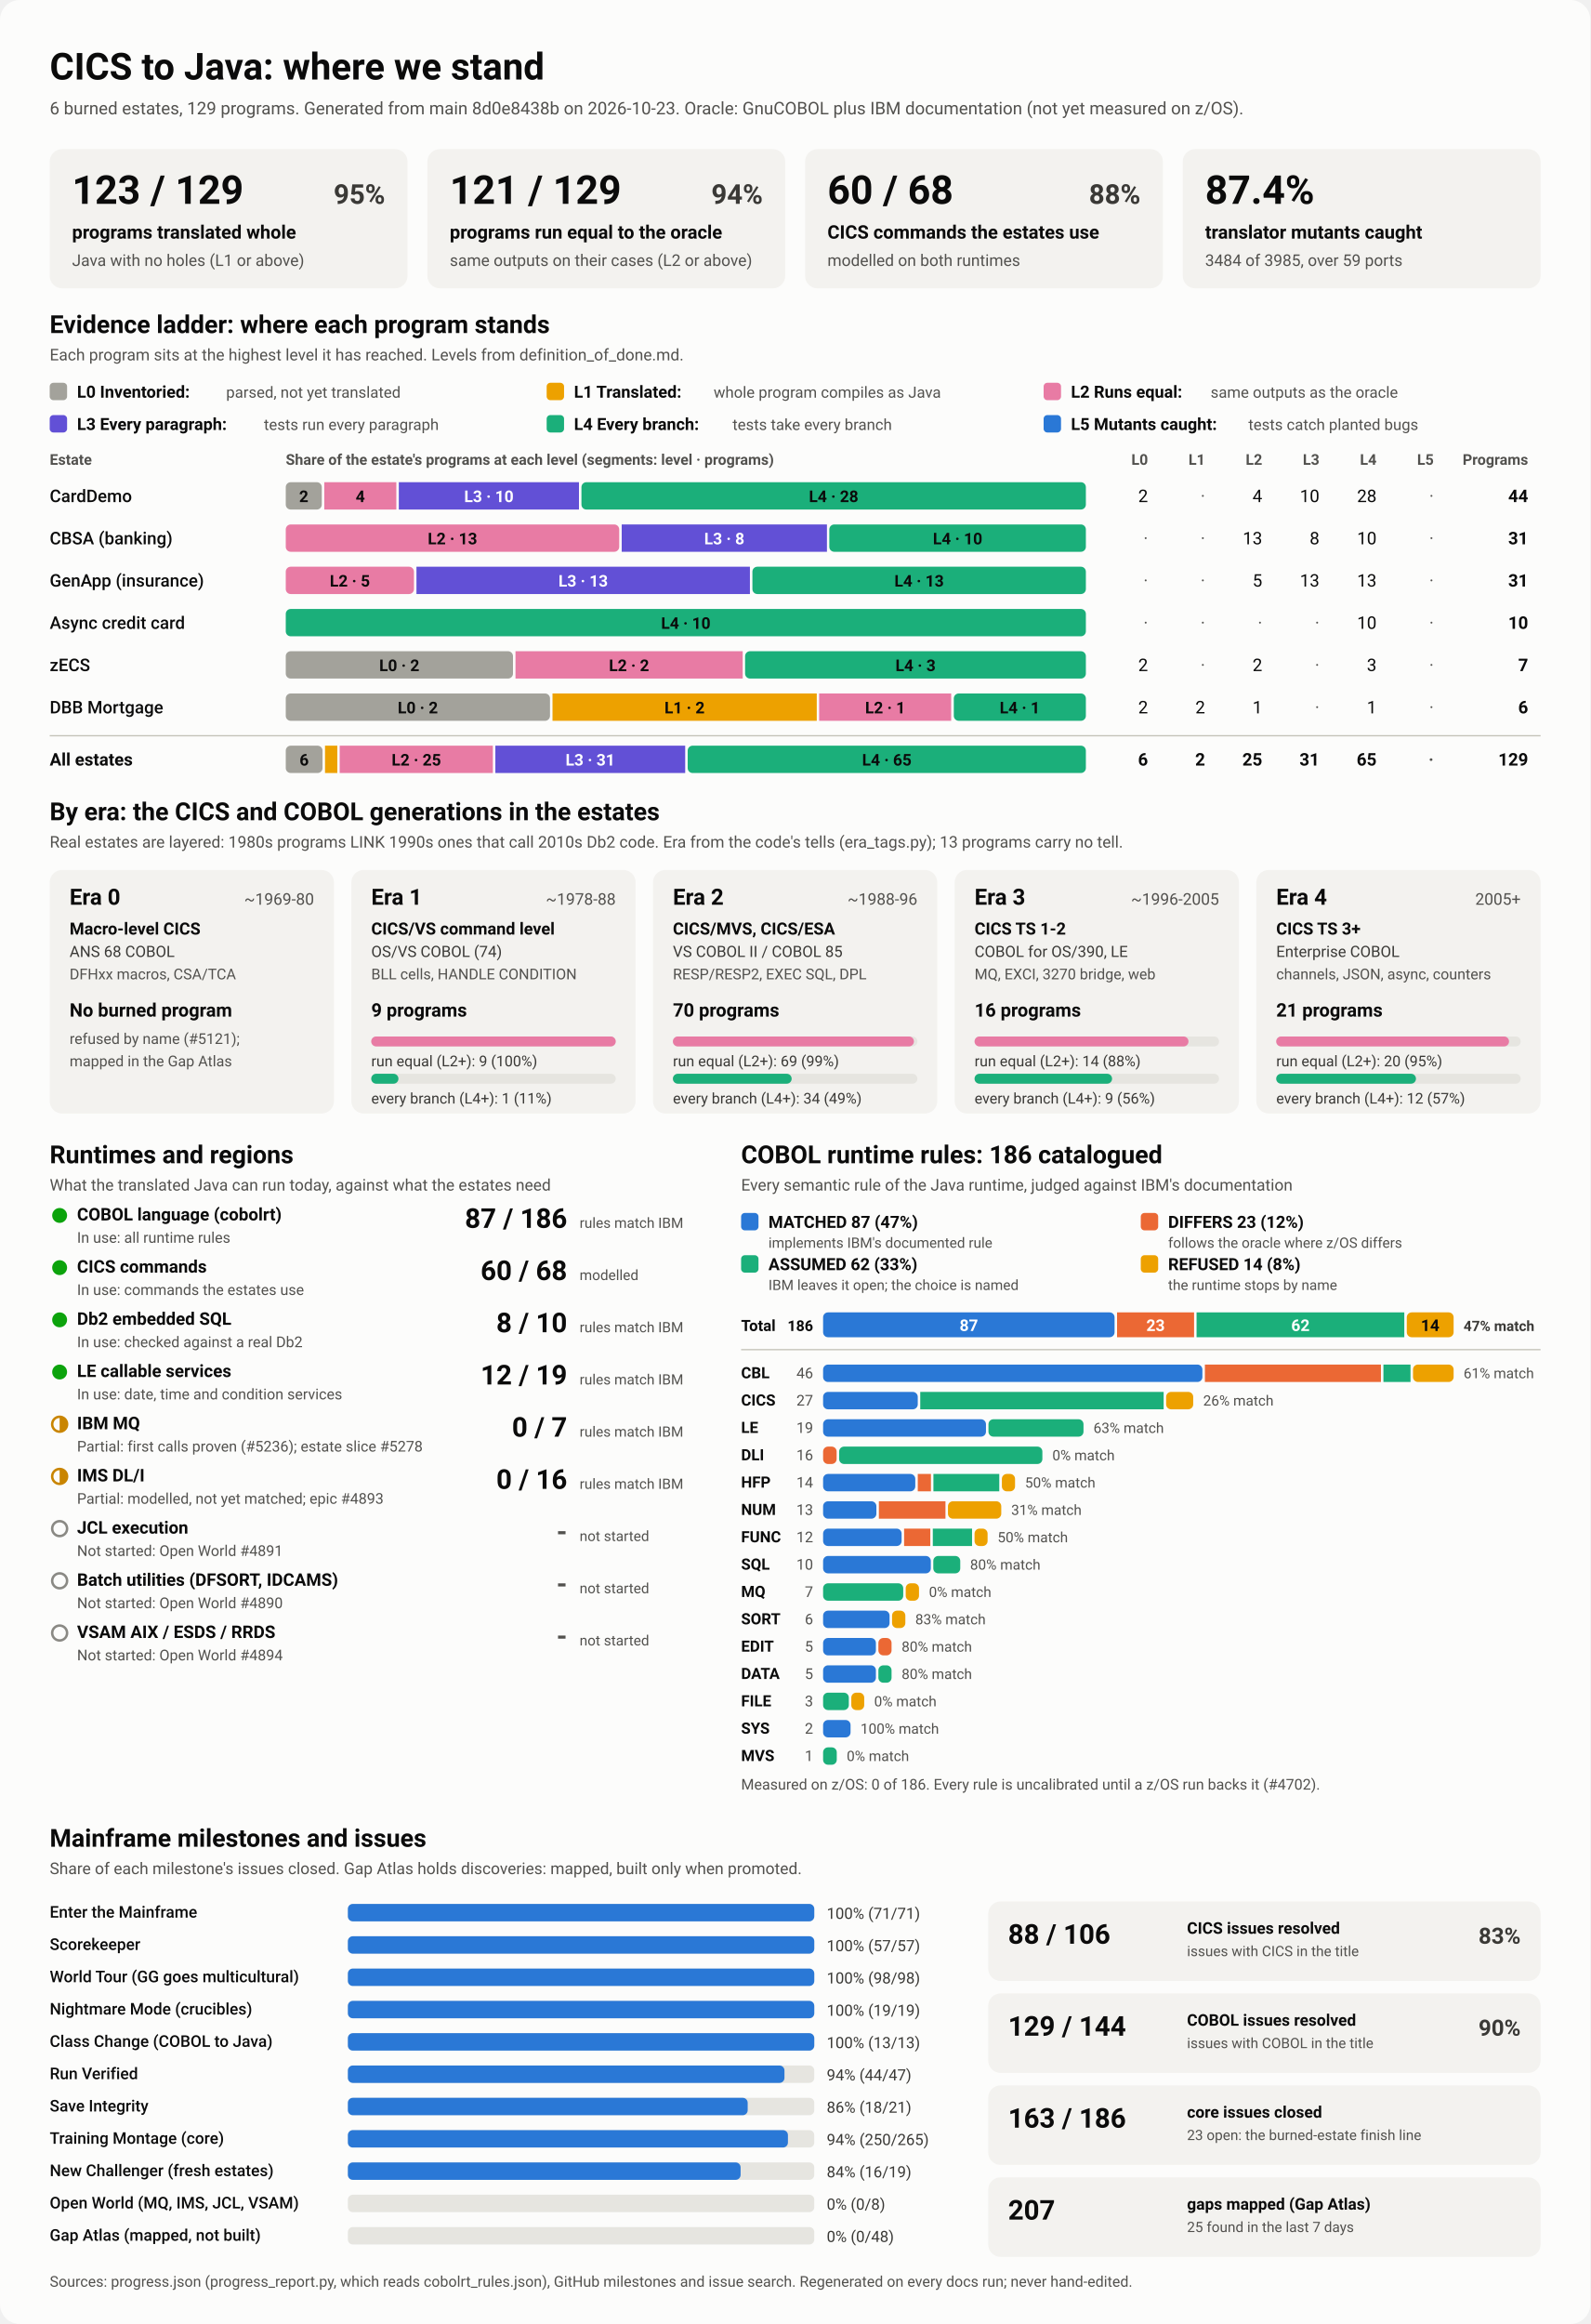
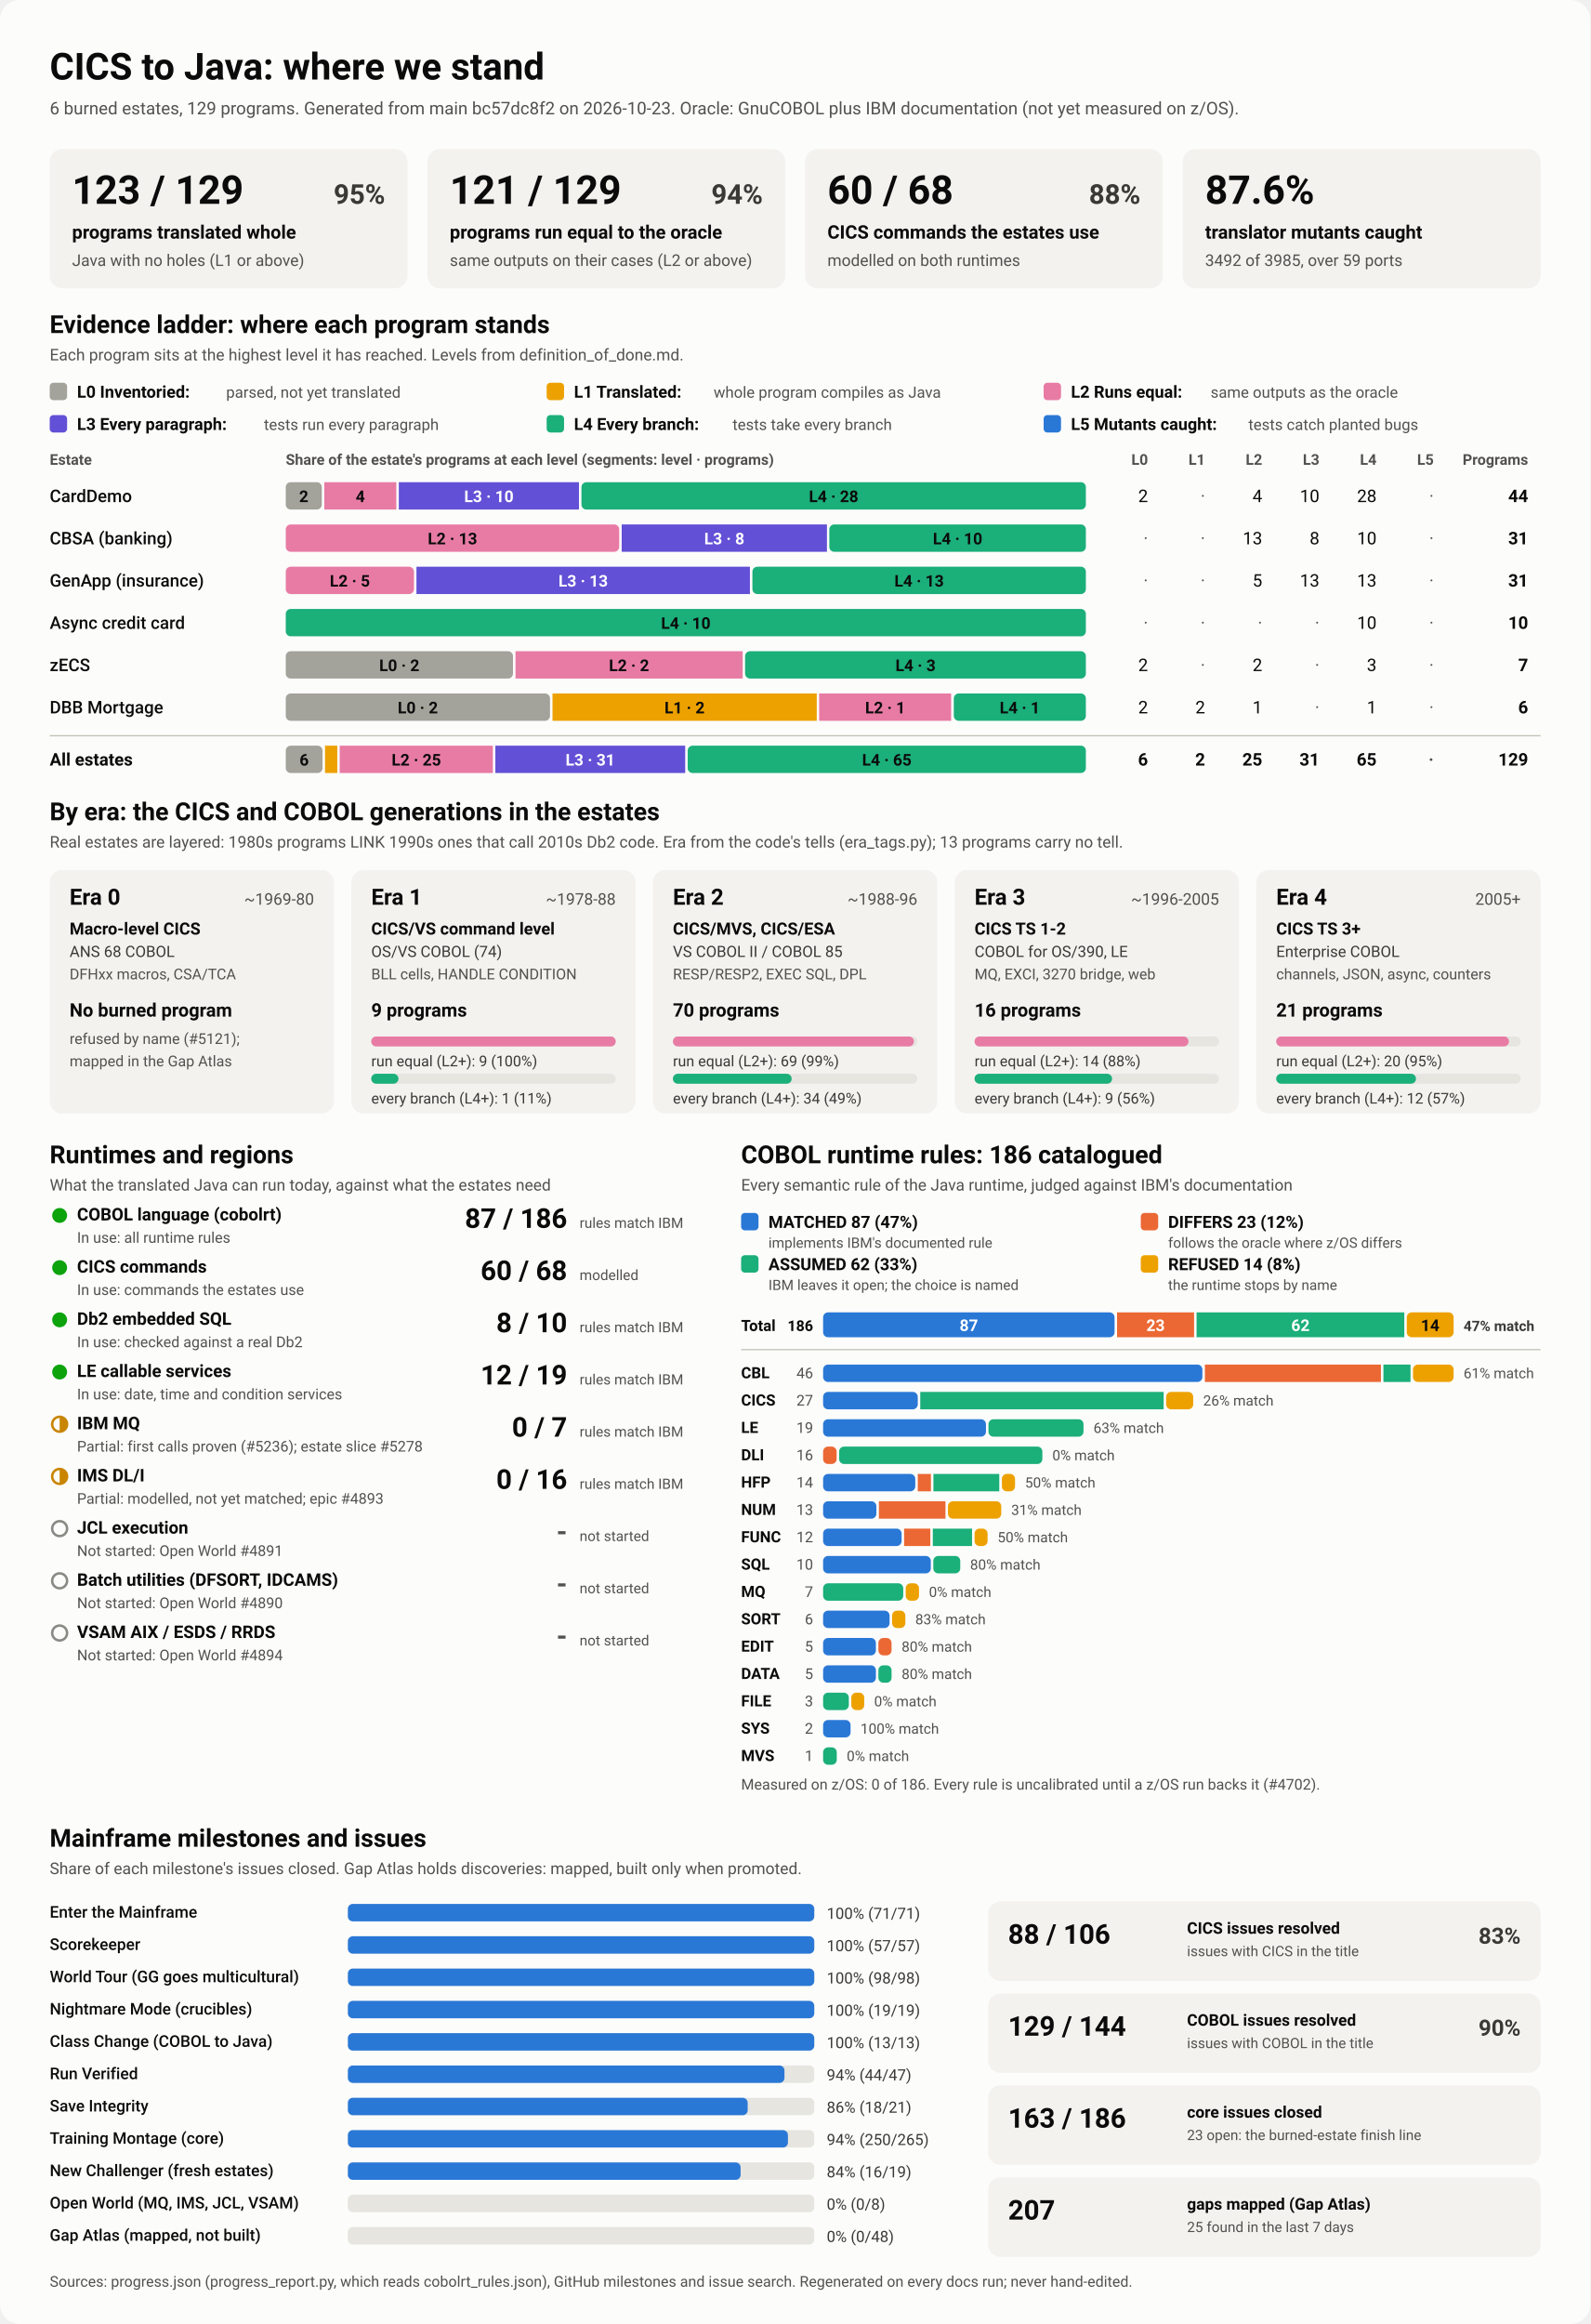
<svg xmlns="http://www.w3.org/2000/svg" viewBox="0 0 1280 1870" width="1280" height="1870" role="img" aria-labelledby="ttl">
  <style>
    svg { font-family: system-ui, -apple-system, 'Segoe UI', Roboto, Helvetica, Arial, sans-serif; }
    .bg { fill: #fcfcfb; }
    .card { fill: #f3f2ef; }
    .track { fill: #e6e5e0; }
    .rule { stroke: #c3c2b7; stroke-width: 1; }
    .t1 { fill: #0b0b0b; } .t2 { fill: #3a3936; } .t3 { fill: #52514e; }
    .on-dark { fill: #ffffff; } .on-light { fill: #0b0b0b; }
    .lv0 { fill: #a3a29b; } .lv1 { fill: #eda100; } .lv2 { fill: #e87ba4; } .lv3 { fill: #6250d6; } .lv4 { fill: #1baf7a; } .lv5 { fill: #2a78d6; } 
    .s0 { fill: #2a78d6; } .s1 { fill: #eb6834; } .s2 { fill: #1baf7a; } .s3 { fill: #eda100; } 
    .prog { fill: #2a78d6; }
    .st-good { fill: #0ca30c; } .st-warn { fill: none; stroke: #c98500; stroke-width: 2; }
    .st-warn-fill { fill: #c98500; } .st-none { fill: none; stroke: #8a8984; stroke-width: 2; }
    @media (prefers-color-scheme: dark) {
      .bg { fill: #1a1a19; } .card { fill: #242422; } .track { fill: #383835; } .rule { stroke: #52514e; }
      .t1 { fill: #f0efec; } .t2 { fill: #dddcd6; } .t3 { fill: #c3c2b7; }
      .on-light { fill: #0b0b0b; } .prog { fill: #3987e5; }
      .lv0 { fill: #6b6a64; } .lv1 { fill: #c98500; } .lv2 { fill: #d55181; } .lv3 { fill: #9085e9; } .lv4 { fill: #199e70; } .lv5 { fill: #3987e5; } 
      .s0 { fill: #3987e5; } .s1 { fill: #d95926; } .s2 { fill: #199e70; } .s3 { fill: #c98500; } 
    }
  </style>
  <rect class="bg" width="1280" height="1870" rx="16" />
  <text x="40.0" y="64.0" class="t1" font-size="30" font-weight="700" text-anchor="start">CICS to Java: where we stand</text>
-   <text x="40.0" y="92.0" class="t3" font-size="14" font-weight="400" text-anchor="start">6 burned estates, 129 programs. Generated from main 8d0e8438b on 2026-10-23. Oracle: GnuCOBOL plus IBM documentation (not yet measured on z/OS).</text>
+   <text x="40.0" y="92.0" class="t3" font-size="14" font-weight="400" text-anchor="start">6 burned estates, 129 programs. Generated from main bc57dc8f2 on 2026-10-23. Oracle: GnuCOBOL plus IBM documentation (not yet measured on z/OS).</text>
  <rect x="40.0" y="120.0" width="288.0" height="112.0" rx="10" class="card" />
  <text x="58.0" y="164.0" class="t1" font-size="32" font-weight="700" text-anchor="start">123 / 129</text>
  <text x="310.0" y="164.0" class="t2" font-size="22" font-weight="600" text-anchor="end">95%</text>
  <text x="58.0" y="192.0" class="t1" font-size="15" font-weight="600" text-anchor="start">programs translated whole</text>
  <text x="58.0" y="214.0" class="t3" font-size="13" font-weight="400" text-anchor="start">Java with no holes (L1 or above)</text>
  <rect x="344.0" y="120.0" width="288.0" height="112.0" rx="10" class="card" />
  <text x="362.0" y="164.0" class="t1" font-size="32" font-weight="700" text-anchor="start">121 / 129</text>
  <text x="614.0" y="164.0" class="t2" font-size="22" font-weight="600" text-anchor="end">94%</text>
  <text x="362.0" y="192.0" class="t1" font-size="15" font-weight="600" text-anchor="start">programs run equal to the oracle</text>
  <text x="362.0" y="214.0" class="t3" font-size="13" font-weight="400" text-anchor="start">same outputs on their cases (L2 or above)</text>
  <rect x="648.0" y="120.0" width="288.0" height="112.0" rx="10" class="card" />
  <text x="666.0" y="164.0" class="t1" font-size="32" font-weight="700" text-anchor="start">60 / 68</text>
  <text x="918.0" y="164.0" class="t2" font-size="22" font-weight="600" text-anchor="end">88%</text>
  <text x="666.0" y="192.0" class="t1" font-size="15" font-weight="600" text-anchor="start">CICS commands the estates use</text>
  <text x="666.0" y="214.0" class="t3" font-size="13" font-weight="400" text-anchor="start">modelled on both runtimes</text>
  <rect x="952.0" y="120.0" width="288.0" height="112.0" rx="10" class="card" />
-   <text x="970.0" y="164.0" class="t1" font-size="32" font-weight="700" text-anchor="start">87.4%</text>
+   <text x="970.0" y="164.0" class="t1" font-size="32" font-weight="700" text-anchor="start">87.6%</text>
  <text x="970.0" y="192.0" class="t1" font-size="15" font-weight="600" text-anchor="start">translator mutants caught</text>
-   <text x="970.0" y="214.0" class="t3" font-size="13" font-weight="400" text-anchor="start">3484 of 3985, over 59 ports</text>
+   <text x="970.0" y="214.0" class="t3" font-size="13" font-weight="400" text-anchor="start">3492 of 3985, over 59 ports</text>
  <text x="40.0" y="268.0" class="t1" font-size="20" font-weight="700" text-anchor="start">Evidence ladder: where each program stands</text>
  <text x="40.0" y="290.0" class="t3" font-size="13" font-weight="400" text-anchor="start">Each program sits at the highest level it has reached. Levels from definition_of_done.md.</text>
  <rect x="40.0" y="308.0" width="14.0" height="14.0" rx="3" class="lv0" />
  <text x="62.0" y="320.0" class="t1" font-size="13.5" font-weight="600" text-anchor="start">L0 Inventoried:</text>
  <text x="182.0" y="320.0" class="t3" font-size="12.5" font-weight="400" text-anchor="start">parsed, not yet translated</text>
  <rect x="440.0" y="308.0" width="14.0" height="14.0" rx="3" class="lv1" />
  <text x="462.0" y="320.0" class="t1" font-size="13.5" font-weight="600" text-anchor="start">L1 Translated:</text>
  <text x="574.4" y="320.0" class="t3" font-size="12.5" font-weight="400" text-anchor="start">whole program compiles as Java</text>
  <rect x="840.0" y="308.0" width="14.0" height="14.0" rx="3" class="lv2" />
  <text x="862.0" y="320.0" class="t1" font-size="13.5" font-weight="600" text-anchor="start">L2 Runs equal:</text>
  <text x="974.4" y="320.0" class="t3" font-size="12.5" font-weight="400" text-anchor="start">same outputs as the oracle</text>
  <rect x="40.0" y="334.0" width="14.0" height="14.0" rx="3" class="lv3" />
  <text x="62.0" y="346.0" class="t1" font-size="13.5" font-weight="600" text-anchor="start">L3 Every paragraph:</text>
  <text x="212.4" y="346.0" class="t3" font-size="12.5" font-weight="400" text-anchor="start">tests run every paragraph</text>
  <rect x="440.0" y="334.0" width="14.0" height="14.0" rx="3" class="lv4" />
  <text x="462.0" y="346.0" class="t1" font-size="13.5" font-weight="600" text-anchor="start">L4 Every branch:</text>
  <text x="589.6" y="346.0" class="t3" font-size="12.5" font-weight="400" text-anchor="start">tests take every branch</text>
  <rect x="840.0" y="334.0" width="14.0" height="14.0" rx="3" class="lv5" />
  <text x="862.0" y="346.0" class="t1" font-size="13.5" font-weight="600" text-anchor="start">L5 Mutants caught:</text>
  <text x="1004.8" y="346.0" class="t3" font-size="12.5" font-weight="400" text-anchor="start">tests catch planted bugs</text>
  <text x="40.0" y="374.0" class="t3" font-size="12" font-weight="600" text-anchor="start">Estate</text>
  <text x="230.0" y="374.0" class="t3" font-size="12" font-weight="600" text-anchor="start">Share of the estate's programs at each level (segments: level · programs)</text>
  <text x="924.0" y="374.0" class="t3" font-size="12" font-weight="600" text-anchor="end">L0</text>
  <text x="970.0" y="374.0" class="t3" font-size="12" font-weight="600" text-anchor="end">L1</text>
  <text x="1016.0" y="374.0" class="t3" font-size="12" font-weight="600" text-anchor="end">L2</text>
  <text x="1062.0" y="374.0" class="t3" font-size="12" font-weight="600" text-anchor="end">L3</text>
  <text x="1108.0" y="374.0" class="t3" font-size="12" font-weight="600" text-anchor="end">L4</text>
  <text x="1154.0" y="374.0" class="t3" font-size="12" font-weight="600" text-anchor="end">L5</text>
  <text x="1230.0" y="374.0" class="t3" font-size="12" font-weight="600" text-anchor="end">Programs</text>
  <text x="40.0" y="404.0" class="t1" font-size="14" font-weight="500" text-anchor="start">CardDemo</text>
  <rect x="230.0" y="388.0" width="29.0" height="22.0" rx="4" class="lv0" />
  <text x="244.5" y="404.0" class="on-light" font-size="13" font-weight="600" text-anchor="middle">2</text>
  <rect x="261.0" y="388.0" width="58.0" height="22.0" rx="0" class="lv2" />
  <text x="290.0" y="404.0" class="on-light" font-size="13" font-weight="600" text-anchor="middle">4</text>
  <rect x="321.0" y="388.0" width="145.0" height="22.0" rx="0" class="lv3" />
  <text x="393.5" y="404.0" class="on-dark" font-size="13" font-weight="600" text-anchor="middle">L3 · 10</text>
  <rect x="468.0" y="388.0" width="406.0" height="22.0" rx="4" class="lv4" />
  <text x="671.0" y="404.0" class="on-light" font-size="13" font-weight="600" text-anchor="middle">L4 · 28</text>
  <text x="924.0" y="404.0" class="t1" font-size="14" font-weight="400" text-anchor="end">2</text>
  <text x="970.0" y="404.0" class="t3" font-size="14" font-weight="400" text-anchor="end">·</text>
  <text x="1016.0" y="404.0" class="t1" font-size="14" font-weight="400" text-anchor="end">4</text>
  <text x="1062.0" y="404.0" class="t1" font-size="14" font-weight="400" text-anchor="end">10</text>
  <text x="1108.0" y="404.0" class="t1" font-size="14" font-weight="400" text-anchor="end">28</text>
  <text x="1154.0" y="404.0" class="t3" font-size="14" font-weight="400" text-anchor="end">·</text>
  <text x="1230.0" y="404.0" class="t1" font-size="14" font-weight="700" text-anchor="end">44</text>
  <text x="40.0" y="438.0" class="t1" font-size="14" font-weight="500" text-anchor="start">CBSA (banking)</text>
  <rect x="230.0" y="422.0" width="268.4" height="22.0" rx="4" class="lv2" />
  <text x="364.2" y="438.0" class="on-light" font-size="13" font-weight="600" text-anchor="middle">L2 · 13</text>
  <rect x="500.4" y="422.0" width="165.2" height="22.0" rx="0" class="lv3" />
  <text x="583.0" y="438.0" class="on-dark" font-size="13" font-weight="600" text-anchor="middle">L3 · 8</text>
  <rect x="667.5" y="422.0" width="206.5" height="22.0" rx="4" class="lv4" />
  <text x="770.8" y="438.0" class="on-light" font-size="13" font-weight="600" text-anchor="middle">L4 · 10</text>
  <text x="924.0" y="438.0" class="t3" font-size="14" font-weight="400" text-anchor="end">·</text>
  <text x="970.0" y="438.0" class="t3" font-size="14" font-weight="400" text-anchor="end">·</text>
  <text x="1016.0" y="438.0" class="t1" font-size="14" font-weight="400" text-anchor="end">13</text>
  <text x="1062.0" y="438.0" class="t1" font-size="14" font-weight="400" text-anchor="end">8</text>
  <text x="1108.0" y="438.0" class="t1" font-size="14" font-weight="400" text-anchor="end">10</text>
  <text x="1154.0" y="438.0" class="t3" font-size="14" font-weight="400" text-anchor="end">·</text>
  <text x="1230.0" y="438.0" class="t1" font-size="14" font-weight="700" text-anchor="end">31</text>
  <text x="40.0" y="472.0" class="t1" font-size="14" font-weight="500" text-anchor="start">GenApp (insurance)</text>
  <rect x="230.0" y="456.0" width="103.2" height="22.0" rx="4" class="lv2" />
  <text x="281.6" y="472.0" class="on-light" font-size="13" font-weight="600" text-anchor="middle">L2 · 5</text>
  <rect x="335.2" y="456.0" width="268.4" height="22.0" rx="0" class="lv3" />
  <text x="469.4" y="472.0" class="on-dark" font-size="13" font-weight="600" text-anchor="middle">L3 · 13</text>
  <rect x="605.6" y="456.0" width="268.4" height="22.0" rx="4" class="lv4" />
  <text x="739.8" y="472.0" class="on-light" font-size="13" font-weight="600" text-anchor="middle">L4 · 13</text>
  <text x="924.0" y="472.0" class="t3" font-size="14" font-weight="400" text-anchor="end">·</text>
  <text x="970.0" y="472.0" class="t3" font-size="14" font-weight="400" text-anchor="end">·</text>
  <text x="1016.0" y="472.0" class="t1" font-size="14" font-weight="400" text-anchor="end">5</text>
  <text x="1062.0" y="472.0" class="t1" font-size="14" font-weight="400" text-anchor="end">13</text>
  <text x="1108.0" y="472.0" class="t1" font-size="14" font-weight="400" text-anchor="end">13</text>
  <text x="1154.0" y="472.0" class="t3" font-size="14" font-weight="400" text-anchor="end">·</text>
  <text x="1230.0" y="472.0" class="t1" font-size="14" font-weight="700" text-anchor="end">31</text>
  <text x="40.0" y="506.0" class="t1" font-size="14" font-weight="500" text-anchor="start">Async credit card</text>
  <rect x="230.0" y="490.0" width="644.0" height="22.0" rx="4" class="lv4" />
  <text x="552.0" y="506.0" class="on-light" font-size="13" font-weight="600" text-anchor="middle">L4 · 10</text>
  <text x="924.0" y="506.0" class="t3" font-size="14" font-weight="400" text-anchor="end">·</text>
  <text x="970.0" y="506.0" class="t3" font-size="14" font-weight="400" text-anchor="end">·</text>
  <text x="1016.0" y="506.0" class="t3" font-size="14" font-weight="400" text-anchor="end">·</text>
  <text x="1062.0" y="506.0" class="t3" font-size="14" font-weight="400" text-anchor="end">·</text>
  <text x="1108.0" y="506.0" class="t1" font-size="14" font-weight="400" text-anchor="end">10</text>
  <text x="1154.0" y="506.0" class="t3" font-size="14" font-weight="400" text-anchor="end">·</text>
  <text x="1230.0" y="506.0" class="t1" font-size="14" font-weight="700" text-anchor="end">10</text>
  <text x="40.0" y="540.0" class="t1" font-size="14" font-weight="500" text-anchor="start">zECS</text>
  <rect x="230.0" y="524.0" width="182.9" height="22.0" rx="4" class="lv0" />
  <text x="321.4" y="540.0" class="on-light" font-size="13" font-weight="600" text-anchor="middle">L0 · 2</text>
  <rect x="414.9" y="524.0" width="182.9" height="22.0" rx="0" class="lv2" />
  <text x="506.3" y="540.0" class="on-light" font-size="13" font-weight="600" text-anchor="middle">L2 · 2</text>
  <rect x="599.7" y="524.0" width="274.3" height="22.0" rx="4" class="lv4" />
  <text x="736.9" y="540.0" class="on-light" font-size="13" font-weight="600" text-anchor="middle">L4 · 3</text>
  <text x="924.0" y="540.0" class="t1" font-size="14" font-weight="400" text-anchor="end">2</text>
  <text x="970.0" y="540.0" class="t3" font-size="14" font-weight="400" text-anchor="end">·</text>
  <text x="1016.0" y="540.0" class="t1" font-size="14" font-weight="400" text-anchor="end">2</text>
  <text x="1062.0" y="540.0" class="t3" font-size="14" font-weight="400" text-anchor="end">·</text>
  <text x="1108.0" y="540.0" class="t1" font-size="14" font-weight="400" text-anchor="end">3</text>
  <text x="1154.0" y="540.0" class="t3" font-size="14" font-weight="400" text-anchor="end">·</text>
  <text x="1230.0" y="540.0" class="t1" font-size="14" font-weight="700" text-anchor="end">7</text>
  <text x="40.0" y="574.0" class="t1" font-size="14" font-weight="500" text-anchor="start">DBB Mortgage</text>
  <rect x="230.0" y="558.0" width="212.7" height="22.0" rx="4" class="lv0" />
  <text x="336.3" y="574.0" class="on-light" font-size="13" font-weight="600" text-anchor="middle">L0 · 2</text>
  <rect x="444.7" y="558.0" width="212.7" height="22.0" rx="0" class="lv1" />
  <text x="551.0" y="574.0" class="on-light" font-size="13" font-weight="600" text-anchor="middle">L1 · 2</text>
  <rect x="659.3" y="558.0" width="106.3" height="22.0" rx="0" class="lv2" />
  <text x="712.5" y="574.0" class="on-light" font-size="13" font-weight="600" text-anchor="middle">L2 · 1</text>
  <rect x="767.7" y="558.0" width="106.3" height="22.0" rx="4" class="lv4" />
  <text x="820.8" y="574.0" class="on-light" font-size="13" font-weight="600" text-anchor="middle">L4 · 1</text>
  <text x="924.0" y="574.0" class="t1" font-size="14" font-weight="400" text-anchor="end">2</text>
  <text x="970.0" y="574.0" class="t1" font-size="14" font-weight="400" text-anchor="end">2</text>
  <text x="1016.0" y="574.0" class="t1" font-size="14" font-weight="400" text-anchor="end">1</text>
  <text x="1062.0" y="574.0" class="t3" font-size="14" font-weight="400" text-anchor="end">·</text>
  <text x="1108.0" y="574.0" class="t1" font-size="14" font-weight="400" text-anchor="end">1</text>
  <text x="1154.0" y="574.0" class="t3" font-size="14" font-weight="400" text-anchor="end">·</text>
  <text x="1230.0" y="574.0" class="t1" font-size="14" font-weight="700" text-anchor="end">6</text>
  <line x1="40" x2="1240" y1="592" y2="592" class="rule" />
  <text x="40.0" y="616.0" class="t1" font-size="14" font-weight="700" text-anchor="start">All estates</text>
  <rect x="230.0" y="600.0" width="29.6" height="22.0" rx="4" class="lv0" />
  <text x="244.8" y="616.0" class="on-light" font-size="13" font-weight="600" text-anchor="middle">6</text>
  <rect x="261.6" y="600.0" width="9.9" height="22.0" rx="0" class="lv1" />
  <rect x="273.4" y="600.0" width="123.3" height="22.0" rx="0" class="lv2" />
  <text x="335.1" y="616.0" class="on-light" font-size="13" font-weight="600" text-anchor="middle">L2 · 25</text>
  <rect x="398.7" y="600.0" width="152.8" height="22.0" rx="0" class="lv3" />
  <text x="475.1" y="616.0" class="on-dark" font-size="13" font-weight="600" text-anchor="middle">L3 · 31</text>
  <rect x="553.5" y="600.0" width="320.5" height="22.0" rx="4" class="lv4" />
  <text x="713.8" y="616.0" class="on-light" font-size="13" font-weight="600" text-anchor="middle">L4 · 65</text>
  <text x="924.0" y="616.0" class="t1" font-size="14" font-weight="700" text-anchor="end">6</text>
  <text x="970.0" y="616.0" class="t1" font-size="14" font-weight="700" text-anchor="end">2</text>
  <text x="1016.0" y="616.0" class="t1" font-size="14" font-weight="700" text-anchor="end">25</text>
  <text x="1062.0" y="616.0" class="t1" font-size="14" font-weight="700" text-anchor="end">31</text>
  <text x="1108.0" y="616.0" class="t1" font-size="14" font-weight="700" text-anchor="end">65</text>
  <text x="1154.0" y="616.0" class="t3" font-size="14" font-weight="700" text-anchor="end">·</text>
  <text x="1230.0" y="616.0" class="t1" font-size="14" font-weight="700" text-anchor="end">129</text>
  <text x="40.0" y="660.0" class="t1" font-size="20" font-weight="700" text-anchor="start">By era: the CICS and COBOL generations in the estates</text>
  <text x="40.0" y="682.0" class="t3" font-size="13" font-weight="400" text-anchor="start">Real estates are layered: 1980s programs LINK 1990s ones that call 2010s Db2 code. Era from the code's tells (era_tags.py); 13 programs carry no tell.</text>
  <rect x="40.0" y="700.0" width="228.8" height="196.0" rx="10" class="card" />
  <text x="56.0" y="728.0" class="t1" font-size="18" font-weight="700" text-anchor="start">Era 0</text>
  <text x="252.8" y="728.0" class="t3" font-size="13" font-weight="400" text-anchor="end">~1969-80</text>
  <text x="56.0" y="752.0" class="t1" font-size="13.5" font-weight="600" text-anchor="start">Macro-level CICS</text>
  <text x="56.0" y="770.0" class="t2" font-size="12.5" font-weight="400" text-anchor="start">ANS 68 COBOL</text>
  <text x="56.0" y="788.0" class="t3" font-size="12" font-weight="400" text-anchor="start">DFHxx macros, CSA/TCA</text>
  <text x="56.0" y="818.0" class="t1" font-size="15" font-weight="700" text-anchor="start">No burned program</text>
  <text x="56.0" y="840.0" class="t3" font-size="12" font-weight="400" text-anchor="start">refused by name (#5121);</text>
  <text x="56.0" y="858.0" class="t3" font-size="12" font-weight="400" text-anchor="start">mapped in the Gap Atlas</text>
  <rect x="282.8" y="700.0" width="228.8" height="196.0" rx="10" class="card" />
  <text x="298.8" y="728.0" class="t1" font-size="18" font-weight="700" text-anchor="start">Era 1</text>
  <text x="495.6" y="728.0" class="t3" font-size="13" font-weight="400" text-anchor="end">~1978-88</text>
  <text x="298.8" y="752.0" class="t1" font-size="13.5" font-weight="600" text-anchor="start">CICS/VS command level</text>
  <text x="298.8" y="770.0" class="t2" font-size="12.5" font-weight="400" text-anchor="start">OS/VS COBOL (74)</text>
  <text x="298.8" y="788.0" class="t3" font-size="12" font-weight="400" text-anchor="start">BLL cells, HANDLE CONDITION</text>
  <text x="298.8" y="818.0" class="t1" font-size="15" font-weight="700" text-anchor="start">9 programs</text>
  <rect x="298.8" y="834.0" width="196.8" height="8.0" rx="4" class="track" />
  <rect x="298.8" y="834.0" width="196.8" height="8.0" rx="4" class="lv2" />
  <text x="298.8" y="858.0" class="t2" font-size="12" font-weight="400" text-anchor="start">run equal (L2+): 9 (100%)</text>
  <rect x="298.8" y="864.0" width="196.8" height="8.0" rx="4" class="track" />
  <rect x="298.8" y="864.0" width="21.9" height="8.0" rx="4" class="lv4" />
  <text x="298.8" y="888.0" class="t2" font-size="12" font-weight="400" text-anchor="start">every branch (L4+): 1 (11%)</text>
  <rect x="525.6" y="700.0" width="228.8" height="196.0" rx="10" class="card" />
  <text x="541.6" y="728.0" class="t1" font-size="18" font-weight="700" text-anchor="start">Era 2</text>
  <text x="738.4" y="728.0" class="t3" font-size="13" font-weight="400" text-anchor="end">~1988-96</text>
  <text x="541.6" y="752.0" class="t1" font-size="13.5" font-weight="600" text-anchor="start">CICS/MVS, CICS/ESA</text>
  <text x="541.6" y="770.0" class="t2" font-size="12.5" font-weight="400" text-anchor="start">VS COBOL II / COBOL 85</text>
  <text x="541.6" y="788.0" class="t3" font-size="12" font-weight="400" text-anchor="start">RESP/RESP2, EXEC SQL, DPL</text>
  <text x="541.6" y="818.0" class="t1" font-size="15" font-weight="700" text-anchor="start">70 programs</text>
  <rect x="541.6" y="834.0" width="196.8" height="8.0" rx="4" class="track" />
  <rect x="541.6" y="834.0" width="194.0" height="8.0" rx="4" class="lv2" />
  <text x="541.6" y="858.0" class="t2" font-size="12" font-weight="400" text-anchor="start">run equal (L2+): 69 (99%)</text>
  <rect x="541.6" y="864.0" width="196.8" height="8.0" rx="4" class="track" />
  <rect x="541.6" y="864.0" width="95.6" height="8.0" rx="4" class="lv4" />
  <text x="541.6" y="888.0" class="t2" font-size="12" font-weight="400" text-anchor="start">every branch (L4+): 34 (49%)</text>
  <rect x="768.4" y="700.0" width="228.8" height="196.0" rx="10" class="card" />
  <text x="784.4" y="728.0" class="t1" font-size="18" font-weight="700" text-anchor="start">Era 3</text>
  <text x="981.2" y="728.0" class="t3" font-size="13" font-weight="400" text-anchor="end">~1996-2005</text>
  <text x="784.4" y="752.0" class="t1" font-size="13.5" font-weight="600" text-anchor="start">CICS TS 1-2</text>
  <text x="784.4" y="770.0" class="t2" font-size="12.5" font-weight="400" text-anchor="start">COBOL for OS/390, LE</text>
  <text x="784.4" y="788.0" class="t3" font-size="12" font-weight="400" text-anchor="start">MQ, EXCI, 3270 bridge, web</text>
  <text x="784.4" y="818.0" class="t1" font-size="15" font-weight="700" text-anchor="start">16 programs</text>
  <rect x="784.4" y="834.0" width="196.8" height="8.0" rx="4" class="track" />
  <rect x="784.4" y="834.0" width="172.2" height="8.0" rx="4" class="lv2" />
  <text x="784.4" y="858.0" class="t2" font-size="12" font-weight="400" text-anchor="start">run equal (L2+): 14 (88%)</text>
  <rect x="784.4" y="864.0" width="196.8" height="8.0" rx="4" class="track" />
  <rect x="784.4" y="864.0" width="110.7" height="8.0" rx="4" class="lv4" />
  <text x="784.4" y="888.0" class="t2" font-size="12" font-weight="400" text-anchor="start">every branch (L4+): 9 (56%)</text>
  <rect x="1011.2" y="700.0" width="228.8" height="196.0" rx="10" class="card" />
  <text x="1027.2" y="728.0" class="t1" font-size="18" font-weight="700" text-anchor="start">Era 4</text>
  <text x="1224.0" y="728.0" class="t3" font-size="13" font-weight="400" text-anchor="end">2005+</text>
  <text x="1027.2" y="752.0" class="t1" font-size="13.5" font-weight="600" text-anchor="start">CICS TS 3+</text>
  <text x="1027.2" y="770.0" class="t2" font-size="12.5" font-weight="400" text-anchor="start">Enterprise COBOL</text>
  <text x="1027.2" y="788.0" class="t3" font-size="12" font-weight="400" text-anchor="start">channels, JSON, async, counters</text>
  <text x="1027.2" y="818.0" class="t1" font-size="15" font-weight="700" text-anchor="start">21 programs</text>
  <rect x="1027.2" y="834.0" width="196.8" height="8.0" rx="4" class="track" />
  <rect x="1027.2" y="834.0" width="187.4" height="8.0" rx="4" class="lv2" />
  <text x="1027.2" y="858.0" class="t2" font-size="12" font-weight="400" text-anchor="start">run equal (L2+): 20 (95%)</text>
  <rect x="1027.2" y="864.0" width="196.8" height="8.0" rx="4" class="track" />
  <rect x="1027.2" y="864.0" width="112.5" height="8.0" rx="4" class="lv4" />
  <text x="1027.2" y="888.0" class="t2" font-size="12" font-weight="400" text-anchor="start">every branch (L4+): 12 (57%)</text>
  <text x="40.0" y="936.0" class="t1" font-size="20" font-weight="700" text-anchor="start">Runtimes and regions</text>
  <text x="40.0" y="958.0" class="t3" font-size="13" font-weight="400" text-anchor="start">What the translated Java can run today, against what the estates need</text>
  <circle cx="48" cy="978" r="6" class="st-good" />
  <text x="62.0" y="982.0" class="t1" font-size="14" font-weight="600" text-anchor="start">COBOL language (cobolrt)</text>
  <text x="62.0" y="1000.0" class="t3" font-size="12" font-weight="400" text-anchor="start">In use: all runtime rules</text>
  <text x="456.5" y="988.0" class="t1" font-size="22" font-weight="700" text-anchor="end">87 / 186</text>
  <text x="466.5" y="988.0" class="t3" font-size="11.5" font-weight="400" text-anchor="start">rules match IBM</text>
  <circle cx="48" cy="1020" r="6" class="st-good" />
  <text x="62.0" y="1024.0" class="t1" font-size="14" font-weight="600" text-anchor="start">CICS commands</text>
  <text x="62.0" y="1042.0" class="t3" font-size="12" font-weight="400" text-anchor="start">In use: commands the estates use</text>
  <text x="456.5" y="1030.0" class="t1" font-size="22" font-weight="700" text-anchor="end">60 / 68</text>
  <text x="466.5" y="1030.0" class="t3" font-size="11.5" font-weight="400" text-anchor="start">modelled</text>
  <circle cx="48" cy="1062" r="6" class="st-good" />
  <text x="62.0" y="1066.0" class="t1" font-size="14" font-weight="600" text-anchor="start">Db2 embedded SQL</text>
  <text x="62.0" y="1084.0" class="t3" font-size="12" font-weight="400" text-anchor="start">In use: checked against a real Db2</text>
  <text x="456.5" y="1072.0" class="t1" font-size="22" font-weight="700" text-anchor="end">8 / 10</text>
  <text x="466.5" y="1072.0" class="t3" font-size="11.5" font-weight="400" text-anchor="start">rules match IBM</text>
  <circle cx="48" cy="1104" r="6" class="st-good" />
  <text x="62.0" y="1108.0" class="t1" font-size="14" font-weight="600" text-anchor="start">LE callable services</text>
  <text x="62.0" y="1126.0" class="t3" font-size="12" font-weight="400" text-anchor="start">In use: date, time and condition services</text>
  <text x="456.5" y="1114.0" class="t1" font-size="22" font-weight="700" text-anchor="end">12 / 19</text>
  <text x="466.5" y="1114.0" class="t3" font-size="11.5" font-weight="400" text-anchor="start">rules match IBM</text>
  <circle cx="48" cy="1146" r="6" class="st-warn" />
  <path d="M 48 1140 A 6 6 0 0 1 48 1152 Z" class="st-warn-fill" />
  <text x="62.0" y="1150.0" class="t1" font-size="14" font-weight="600" text-anchor="start">IBM MQ</text>
  <text x="62.0" y="1168.0" class="t3" font-size="12" font-weight="400" text-anchor="start">Partial: first calls proven (#5236); estate slice #5278</text>
  <text x="456.5" y="1156.0" class="t1" font-size="22" font-weight="700" text-anchor="end">0 / 7</text>
  <text x="466.5" y="1156.0" class="t3" font-size="11.5" font-weight="400" text-anchor="start">rules match IBM</text>
  <circle cx="48" cy="1188" r="6" class="st-warn" />
  <path d="M 48 1182 A 6 6 0 0 1 48 1194 Z" class="st-warn-fill" />
  <text x="62.0" y="1192.0" class="t1" font-size="14" font-weight="600" text-anchor="start">IMS DL/I</text>
  <text x="62.0" y="1210.0" class="t3" font-size="12" font-weight="400" text-anchor="start">Partial: modelled, not yet matched; epic #4893</text>
  <text x="456.5" y="1198.0" class="t1" font-size="22" font-weight="700" text-anchor="end">0 / 16</text>
  <text x="466.5" y="1198.0" class="t3" font-size="11.5" font-weight="400" text-anchor="start">rules match IBM</text>
  <circle cx="48" cy="1230" r="6" class="st-none" />
  <text x="62.0" y="1234.0" class="t1" font-size="14" font-weight="600" text-anchor="start">JCL execution</text>
  <text x="62.0" y="1252.0" class="t3" font-size="12" font-weight="400" text-anchor="start">Not started: Open World #4891</text>
  <text x="456.5" y="1240.0" class="t3" font-size="22" font-weight="700" text-anchor="end">-</text>
  <text x="466.5" y="1240.0" class="t3" font-size="11.5" font-weight="400" text-anchor="start">not started</text>
  <circle cx="48" cy="1272" r="6" class="st-none" />
  <text x="62.0" y="1276.0" class="t1" font-size="14" font-weight="600" text-anchor="start">Batch utilities (DFSORT, IDCAMS)</text>
  <text x="62.0" y="1294.0" class="t3" font-size="12" font-weight="400" text-anchor="start">Not started: Open World #4890</text>
  <text x="456.5" y="1282.0" class="t3" font-size="22" font-weight="700" text-anchor="end">-</text>
  <text x="466.5" y="1282.0" class="t3" font-size="11.5" font-weight="400" text-anchor="start">not started</text>
  <circle cx="48" cy="1314" r="6" class="st-none" />
  <text x="62.0" y="1318.0" class="t1" font-size="14" font-weight="600" text-anchor="start">VSAM AIX / ESDS / RRDS</text>
  <text x="62.0" y="1336.0" class="t3" font-size="12" font-weight="400" text-anchor="start">Not started: Open World #4894</text>
  <text x="456.5" y="1324.0" class="t3" font-size="22" font-weight="700" text-anchor="end">-</text>
  <text x="466.5" y="1324.0" class="t3" font-size="11.5" font-weight="400" text-anchor="start">not started</text>
  <text x="596.5" y="936.0" class="t1" font-size="20" font-weight="700" text-anchor="start">COBOL runtime rules: 186 catalogued</text>
  <text x="596.5" y="958.0" class="t3" font-size="13" font-weight="400" text-anchor="start">Every semantic rule of the Java runtime, judged against IBM's documentation</text>
  <rect x="596.5" y="976.0" width="14.0" height="14.0" rx="3" class="s0" />
  <text x="618.5" y="988.0" class="t1" font-size="13.5" font-weight="600" text-anchor="start">MATCHED  87 (47%)</text>
  <text x="618.5" y="1004.0" class="t3" font-size="11.5" font-weight="400" text-anchor="start">implements IBM's documented rule</text>
  <rect x="918.2" y="976.0" width="14.0" height="14.0" rx="3" class="s1" />
  <text x="940.2" y="988.0" class="t1" font-size="13.5" font-weight="600" text-anchor="start">DIFFERS  23 (12%)</text>
  <text x="940.2" y="1004.0" class="t3" font-size="11.5" font-weight="400" text-anchor="start">follows the oracle where z/OS differs</text>
  <rect x="596.5" y="1010.0" width="14.0" height="14.0" rx="3" class="s2" />
  <text x="618.5" y="1022.0" class="t1" font-size="13.5" font-weight="600" text-anchor="start">ASSUMED  62 (33%)</text>
  <text x="618.5" y="1038.0" class="t3" font-size="11.5" font-weight="400" text-anchor="start">IBM leaves it open; the choice is named</text>
  <rect x="918.2" y="1010.0" width="14.0" height="14.0" rx="3" class="s3" />
  <text x="940.2" y="1022.0" class="t1" font-size="13.5" font-weight="600" text-anchor="start">REFUSED  14 (8%)</text>
  <text x="940.2" y="1038.0" class="t3" font-size="11.5" font-weight="400" text-anchor="start">the runtime stops by name</text>
  <text x="596.5" y="1071.0" class="t1" font-size="12.5" font-weight="700" text-anchor="start">Total</text>
  <text x="654.5" y="1071.0" class="t1" font-size="12" font-weight="700" text-anchor="end">186</text>
  <rect x="662.5" y="1056.0" width="234.6" height="20.0" rx="4" class="s0" />
  <text x="779.8" y="1071.0" class="on-dark" font-size="13" font-weight="600" text-anchor="middle">87</text>
  <rect x="899.1" y="1056.0" width="62.0" height="20.0" rx="0" class="s1" />
  <text x="930.1" y="1071.0" class="on-dark" font-size="13" font-weight="600" text-anchor="middle">23</text>
  <rect x="963.1" y="1056.0" width="167.2" height="20.0" rx="0" class="s2" />
  <text x="1046.7" y="1071.0" class="on-dark" font-size="13" font-weight="600" text-anchor="middle">62</text>
  <rect x="1132.3" y="1056.0" width="37.7" height="20.0" rx="4" class="s3" />
  <text x="1151.1" y="1071.0" class="on-light" font-size="13" font-weight="600" text-anchor="middle">14</text>
  <text x="1178.0" y="1071.0" class="t2" font-size="11.5" font-weight="600" text-anchor="start">47% match</text>
  <line x1="596.5" x2="1240.0" y1="1086" y2="1086" class="rule" />
  <text x="596.5" y="1109.0" class="t1" font-size="12.5" font-weight="600" text-anchor="start">CBL</text>
  <text x="654.5" y="1109.0" class="t3" font-size="12" font-weight="400" text-anchor="end">46</text>
  <rect x="662.5" y="1098.0" width="305.3" height="14.0" rx="4" class="s0" />
  <rect x="969.8" y="1098.0" width="141.7" height="14.0" rx="0" class="s1" />
  <rect x="1113.5" y="1098.0" width="21.8" height="14.0" rx="0" class="s2" />
  <rect x="1137.3" y="1098.0" width="32.7" height="14.0" rx="4" class="s3" />
  <text x="1178.0" y="1109.0" class="t3" font-size="11.5" font-weight="400" text-anchor="start">61% match</text>
  <text x="596.5" y="1131.0" class="t1" font-size="12.5" font-weight="600" text-anchor="start">CICS</text>
  <text x="654.5" y="1131.0" class="t3" font-size="12" font-weight="400" text-anchor="end">27</text>
  <rect x="662.5" y="1120.0" width="76.2" height="14.0" rx="4" class="s0" />
  <rect x="740.7" y="1120.0" width="195.9" height="14.0" rx="0" class="s2" />
  <rect x="938.6" y="1120.0" width="21.8" height="14.0" rx="4" class="s3" />
  <text x="968.4" y="1131.0" class="t3" font-size="11.5" font-weight="400" text-anchor="start">26% match</text>
  <text x="596.5" y="1153.0" class="t1" font-size="12.5" font-weight="600" text-anchor="start">LE</text>
  <text x="654.5" y="1153.0" class="t3" font-size="12" font-weight="400" text-anchor="end">19</text>
  <rect x="662.5" y="1142.0" width="131.1" height="14.0" rx="4" class="s0" />
  <rect x="795.6" y="1142.0" width="76.5" height="14.0" rx="4" class="s2" />
  <text x="880.1" y="1153.0" class="t3" font-size="11.5" font-weight="400" text-anchor="start">63% match</text>
  <text x="596.5" y="1175.0" class="t1" font-size="12.5" font-weight="600" text-anchor="start">DLI</text>
  <text x="654.5" y="1175.0" class="t3" font-size="12" font-weight="400" text-anchor="end">16</text>
  <rect x="662.5" y="1164.0" width="10.9" height="14.0" rx="4" class="s1" />
  <rect x="675.4" y="1164.0" width="163.6" height="14.0" rx="4" class="s2" />
  <text x="847.0" y="1175.0" class="t3" font-size="11.5" font-weight="400" text-anchor="start">0% match</text>
  <text x="596.5" y="1197.0" class="t1" font-size="12.5" font-weight="600" text-anchor="start">HFP</text>
  <text x="654.5" y="1197.0" class="t3" font-size="12" font-weight="400" text-anchor="end">14</text>
  <rect x="662.5" y="1186.0" width="74.2" height="14.0" rx="4" class="s0" />
  <rect x="738.7" y="1186.0" width="10.6" height="14.0" rx="0" class="s1" />
  <rect x="751.3" y="1186.0" width="53.0" height="14.0" rx="0" class="s2" />
  <rect x="806.4" y="1186.0" width="10.6" height="14.0" rx="4" class="s3" />
  <text x="825.0" y="1197.0" class="t3" font-size="11.5" font-weight="400" text-anchor="start">50% match</text>
  <text x="596.5" y="1219.0" class="t1" font-size="12.5" font-weight="600" text-anchor="start">NUM</text>
  <text x="654.5" y="1219.0" class="t3" font-size="12" font-weight="400" text-anchor="end">13</text>
  <rect x="662.5" y="1208.0" width="42.9" height="14.0" rx="4" class="s0" />
  <rect x="707.4" y="1208.0" width="53.6" height="14.0" rx="0" class="s1" />
  <rect x="763.0" y="1208.0" width="42.9" height="14.0" rx="4" class="s3" />
  <text x="813.9" y="1219.0" class="t3" font-size="11.5" font-weight="400" text-anchor="start">31% match</text>
  <text x="596.5" y="1241.0" class="t1" font-size="12.5" font-weight="600" text-anchor="start">FUNC</text>
  <text x="654.5" y="1241.0" class="t3" font-size="12" font-weight="400" text-anchor="end">12</text>
  <rect x="662.5" y="1230.0" width="63.2" height="14.0" rx="4" class="s0" />
  <rect x="727.7" y="1230.0" width="21.1" height="14.0" rx="0" class="s1" />
  <rect x="750.8" y="1230.0" width="31.6" height="14.0" rx="0" class="s2" />
  <rect x="784.4" y="1230.0" width="10.5" height="14.0" rx="4" class="s3" />
  <text x="802.9" y="1241.0" class="t3" font-size="11.5" font-weight="400" text-anchor="start">50% match</text>
  <text x="596.5" y="1263.0" class="t1" font-size="12.5" font-weight="600" text-anchor="start">SQL</text>
  <text x="654.5" y="1263.0" class="t3" font-size="12" font-weight="400" text-anchor="end">10</text>
  <rect x="662.5" y="1252.0" width="86.7" height="14.0" rx="4" class="s0" />
  <rect x="751.2" y="1252.0" width="21.7" height="14.0" rx="4" class="s2" />
  <text x="780.8" y="1263.0" class="t3" font-size="11.5" font-weight="400" text-anchor="start">80% match</text>
  <text x="596.5" y="1285.0" class="t1" font-size="12.5" font-weight="600" text-anchor="start">MQ</text>
  <text x="654.5" y="1285.0" class="t3" font-size="12" font-weight="400" text-anchor="end">7</text>
  <rect x="662.5" y="1274.0" width="64.5" height="14.0" rx="4" class="s2" />
  <rect x="729.0" y="1274.0" width="10.7" height="14.0" rx="4" class="s3" />
  <text x="747.7" y="1285.0" class="t3" font-size="11.5" font-weight="400" text-anchor="start">0% match</text>
  <text x="596.5" y="1307.0" class="t1" font-size="12.5" font-weight="600" text-anchor="start">SORT</text>
  <text x="654.5" y="1307.0" class="t3" font-size="12" font-weight="400" text-anchor="end">6</text>
  <rect x="662.5" y="1296.0" width="53.5" height="14.0" rx="4" class="s0" />
  <rect x="718.0" y="1296.0" width="10.7" height="14.0" rx="4" class="s3" />
  <text x="736.7" y="1307.0" class="t3" font-size="11.5" font-weight="400" text-anchor="start">83% match</text>
  <text x="596.5" y="1329.0" class="t1" font-size="12.5" font-weight="600" text-anchor="start">EDIT</text>
  <text x="654.5" y="1329.0" class="t3" font-size="12" font-weight="400" text-anchor="end">5</text>
  <rect x="662.5" y="1318.0" width="42.5" height="14.0" rx="4" class="s0" />
  <rect x="707.0" y="1318.0" width="10.6" height="14.0" rx="4" class="s1" />
  <text x="725.7" y="1329.0" class="t3" font-size="11.5" font-weight="400" text-anchor="start">80% match</text>
  <text x="596.5" y="1351.0" class="t1" font-size="12.5" font-weight="600" text-anchor="start">DATA</text>
  <text x="654.5" y="1351.0" class="t3" font-size="12" font-weight="400" text-anchor="end">5</text>
  <rect x="662.5" y="1340.0" width="42.5" height="14.0" rx="4" class="s0" />
  <rect x="707.0" y="1340.0" width="10.6" height="14.0" rx="4" class="s2" />
  <text x="725.7" y="1351.0" class="t3" font-size="11.5" font-weight="400" text-anchor="start">80% match</text>
  <text x="596.5" y="1373.0" class="t1" font-size="12.5" font-weight="600" text-anchor="start">FILE</text>
  <text x="654.5" y="1373.0" class="t3" font-size="12" font-weight="400" text-anchor="end">3</text>
  <rect x="662.5" y="1362.0" width="20.7" height="14.0" rx="4" class="s2" />
  <rect x="685.2" y="1362.0" width="10.4" height="14.0" rx="4" class="s3" />
  <text x="703.6" y="1373.0" class="t3" font-size="11.5" font-weight="400" text-anchor="start">0% match</text>
  <text x="596.5" y="1395.0" class="t1" font-size="12.5" font-weight="600" text-anchor="start">SYS</text>
  <text x="654.5" y="1395.0" class="t3" font-size="12" font-weight="400" text-anchor="end">2</text>
  <rect x="662.5" y="1384.0" width="22.1" height="14.0" rx="4" class="s0" />
  <text x="692.6" y="1395.0" class="t3" font-size="11.5" font-weight="400" text-anchor="start">100% match</text>
  <text x="596.5" y="1417.0" class="t1" font-size="12.5" font-weight="600" text-anchor="start">MVS</text>
  <text x="654.5" y="1417.0" class="t3" font-size="12" font-weight="400" text-anchor="end">1</text>
  <rect x="662.5" y="1406.0" width="11.0" height="14.0" rx="4" class="s2" />
  <text x="681.5" y="1417.0" class="t3" font-size="11.5" font-weight="400" text-anchor="start">0% match</text>
  <text x="596.5" y="1440.0" class="t3" font-size="12" font-weight="400" text-anchor="start">Measured on z/OS: 0 of 186. Every rule is uncalibrated until a z/OS run backs it (#4702).</text>
  <text x="40.0" y="1486.0" class="t1" font-size="20" font-weight="700" text-anchor="start">Mainframe milestones and issues</text>
  <text x="40.0" y="1508.0" class="t3" font-size="13" font-weight="400" text-anchor="start">Share of each milestone's issues closed. Gap Atlas holds discoveries: mapped, built only when promoted.</text>
  <text x="40.0" y="1543.0" class="t1" font-size="13" font-weight="500" text-anchor="start">Enter the Mainframe</text>
  <rect x="280.0" y="1532.0" width="375.4" height="14.0" rx="4" class="track" />
  <rect x="280.0" y="1532.0" width="375.4" height="14.0" rx="4" class="prog" />
  <text x="665.4" y="1544.0" class="t2" font-size="12.5" font-weight="400" text-anchor="start">100%  (71/71)</text>
  <text x="40.0" y="1569.0" class="t1" font-size="13" font-weight="500" text-anchor="start">Scorekeeper</text>
  <rect x="280.0" y="1558.0" width="375.4" height="14.0" rx="4" class="track" />
  <rect x="280.0" y="1558.0" width="375.4" height="14.0" rx="4" class="prog" />
  <text x="665.4" y="1570.0" class="t2" font-size="12.5" font-weight="400" text-anchor="start">100%  (57/57)</text>
  <text x="40.0" y="1595.0" class="t1" font-size="13" font-weight="500" text-anchor="start">World Tour (GG goes multicultural)</text>
  <rect x="280.0" y="1584.0" width="375.4" height="14.0" rx="4" class="track" />
  <rect x="280.0" y="1584.0" width="375.4" height="14.0" rx="4" class="prog" />
  <text x="665.4" y="1596.0" class="t2" font-size="12.5" font-weight="400" text-anchor="start">100%  (98/98)</text>
  <text x="40.0" y="1621.0" class="t1" font-size="13" font-weight="500" text-anchor="start">Nightmare Mode (crucibles)</text>
  <rect x="280.0" y="1610.0" width="375.4" height="14.0" rx="4" class="track" />
  <rect x="280.0" y="1610.0" width="375.4" height="14.0" rx="4" class="prog" />
  <text x="665.4" y="1622.0" class="t2" font-size="12.5" font-weight="400" text-anchor="start">100%  (19/19)</text>
  <text x="40.0" y="1647.0" class="t1" font-size="13" font-weight="500" text-anchor="start">Class Change (COBOL to Java)</text>
  <rect x="280.0" y="1636.0" width="375.4" height="14.0" rx="4" class="track" />
  <rect x="280.0" y="1636.0" width="375.4" height="14.0" rx="4" class="prog" />
  <text x="665.4" y="1648.0" class="t2" font-size="12.5" font-weight="400" text-anchor="start">100%  (13/13)</text>
  <text x="40.0" y="1673.0" class="t1" font-size="13" font-weight="500" text-anchor="start">Run Verified</text>
  <rect x="280.0" y="1662.0" width="375.4" height="14.0" rx="4" class="track" />
  <rect x="280.0" y="1662.0" width="351.4" height="14.0" rx="4" class="prog" />
  <text x="665.4" y="1674.0" class="t2" font-size="12.5" font-weight="400" text-anchor="start">94%  (44/47)</text>
  <text x="40.0" y="1699.0" class="t1" font-size="13" font-weight="500" text-anchor="start">Save Integrity</text>
  <rect x="280.0" y="1688.0" width="375.4" height="14.0" rx="4" class="track" />
  <rect x="280.0" y="1688.0" width="321.8" height="14.0" rx="4" class="prog" />
  <text x="665.4" y="1700.0" class="t2" font-size="12.5" font-weight="400" text-anchor="start">86%  (18/21)</text>
  <text x="40.0" y="1725.0" class="t1" font-size="13" font-weight="500" text-anchor="start">Training Montage (core)</text>
  <rect x="280.0" y="1714.0" width="375.4" height="14.0" rx="4" class="track" />
  <rect x="280.0" y="1714.0" width="354.2" height="14.0" rx="4" class="prog" />
  <text x="665.4" y="1726.0" class="t2" font-size="12.5" font-weight="400" text-anchor="start">94%  (250/265)</text>
  <text x="40.0" y="1751.0" class="t1" font-size="13" font-weight="500" text-anchor="start">New Challenger (fresh estates)</text>
  <rect x="280.0" y="1740.0" width="375.4" height="14.0" rx="4" class="track" />
  <rect x="280.0" y="1740.0" width="316.1" height="14.0" rx="4" class="prog" />
  <text x="665.4" y="1752.0" class="t2" font-size="12.5" font-weight="400" text-anchor="start">84%  (16/19)</text>
  <text x="40.0" y="1777.0" class="t1" font-size="13" font-weight="500" text-anchor="start">Open World (MQ, IMS, JCL, VSAM)</text>
  <rect x="280.0" y="1766.0" width="375.4" height="14.0" rx="4" class="track" />
  <text x="665.4" y="1778.0" class="t2" font-size="12.5" font-weight="400" text-anchor="start">0%  (0/8)</text>
  <text x="40.0" y="1803.0" class="t1" font-size="13" font-weight="500" text-anchor="start">Gap Atlas (mapped, not built)</text>
  <rect x="280.0" y="1792.0" width="375.4" height="14.0" rx="4" class="track" />
  <text x="665.4" y="1804.0" class="t2" font-size="12.5" font-weight="400" text-anchor="start">0%  (0/48)</text>
  <rect x="795.4" y="1530.0" width="444.6" height="64.0" rx="10" class="card" />
  <text x="811.4" y="1564.0" class="t1" font-size="22" font-weight="700" text-anchor="start">88 / 106</text>
  <text x="1224.0" y="1564.0" class="t2" font-size="18" font-weight="600" text-anchor="end">83%</text>
  <text x="955.4" y="1556.0" class="t1" font-size="13" font-weight="600" text-anchor="start">CICS issues resolved</text>
  <text x="955.4" y="1574.0" class="t3" font-size="11.5" font-weight="400" text-anchor="start">issues with CICS in the title</text>
  <rect x="795.4" y="1604.0" width="444.6" height="64.0" rx="10" class="card" />
  <text x="811.4" y="1638.0" class="t1" font-size="22" font-weight="700" text-anchor="start">129 / 144</text>
  <text x="1224.0" y="1638.0" class="t2" font-size="18" font-weight="600" text-anchor="end">90%</text>
  <text x="955.4" y="1630.0" class="t1" font-size="13" font-weight="600" text-anchor="start">COBOL issues resolved</text>
  <text x="955.4" y="1648.0" class="t3" font-size="11.5" font-weight="400" text-anchor="start">issues with COBOL in the title</text>
  <rect x="795.4" y="1678.0" width="444.6" height="64.0" rx="10" class="card" />
  <text x="811.4" y="1712.0" class="t1" font-size="22" font-weight="700" text-anchor="start">163 / 186</text>
  <text x="955.4" y="1704.0" class="t1" font-size="13" font-weight="600" text-anchor="start">core issues closed</text>
  <text x="955.4" y="1722.0" class="t3" font-size="11.5" font-weight="400" text-anchor="start">23 open: the burned-estate finish line</text>
  <rect x="795.4" y="1752.0" width="444.6" height="64.0" rx="10" class="card" />
  <text x="811.4" y="1786.0" class="t1" font-size="22" font-weight="700" text-anchor="start">207</text>
  <text x="955.4" y="1778.0" class="t1" font-size="13" font-weight="600" text-anchor="start">gaps mapped (Gap Atlas)</text>
  <text x="955.4" y="1796.0" class="t3" font-size="11.5" font-weight="400" text-anchor="start">25 found in the last 7 days</text>
  <text x="40.0" y="1840.0" class="t3" font-size="12" font-weight="400" text-anchor="start">Sources: progress.json (progress_report.py, which reads cobolrt_rules.json), GitHub milestones and issue search. Regenerated on every docs run; never hand-edited.</text>
</svg>
